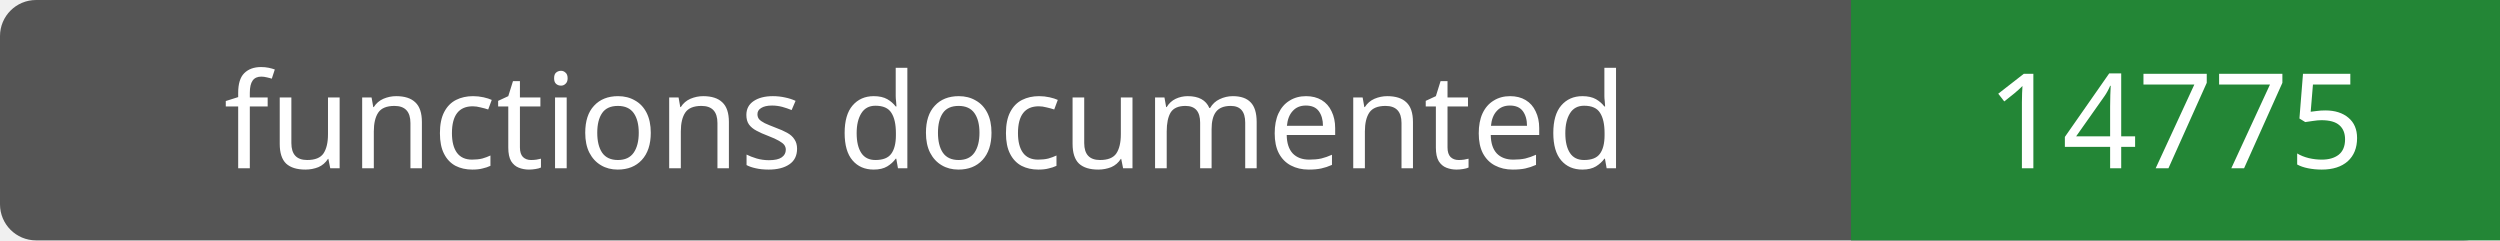
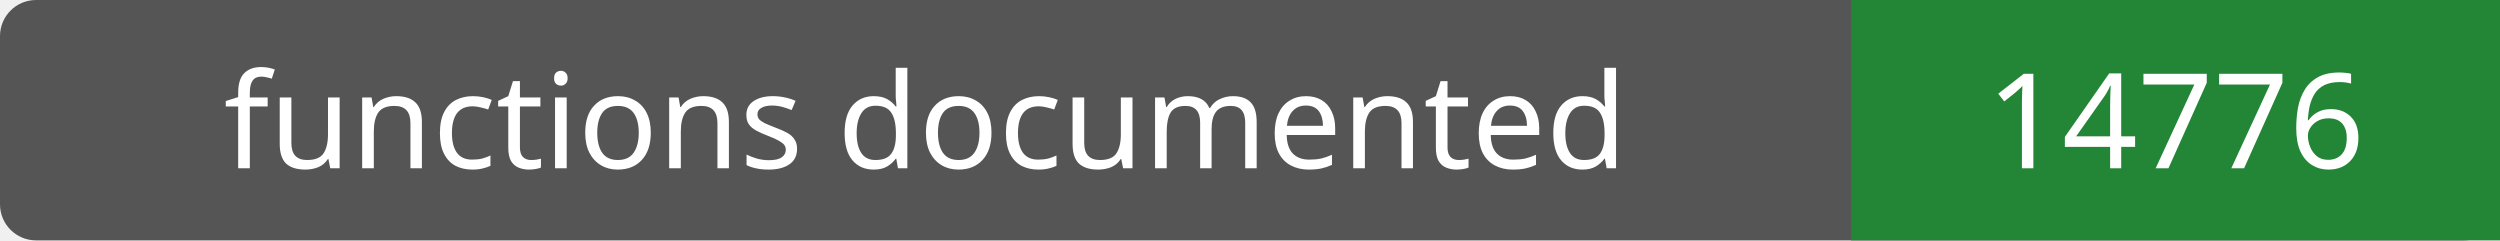
- <svg xmlns="http://www.w3.org/2000/svg" width="208" height="20" role="img" aria-label="functions documented: 14775">
+ <svg xmlns="http://www.w3.org/2000/svg" width="208" height="20" role="img" aria-label="functions documented: 14776">
  <rect width="208" height="20" rx="3" fill="#555" />
  <path fill="#238636" d="M154 0h54v20H154z" />
  <g fill="#fff" text-anchor="middle" font-family="Verdana,sans-serif" font-size="11">
    <text x="77.0" y="14">functions documented</text>
-     <text x="181.0" y="14">14775</text>
+     <text x="181.0" y="14">14776</text>
  </g>
</svg>
